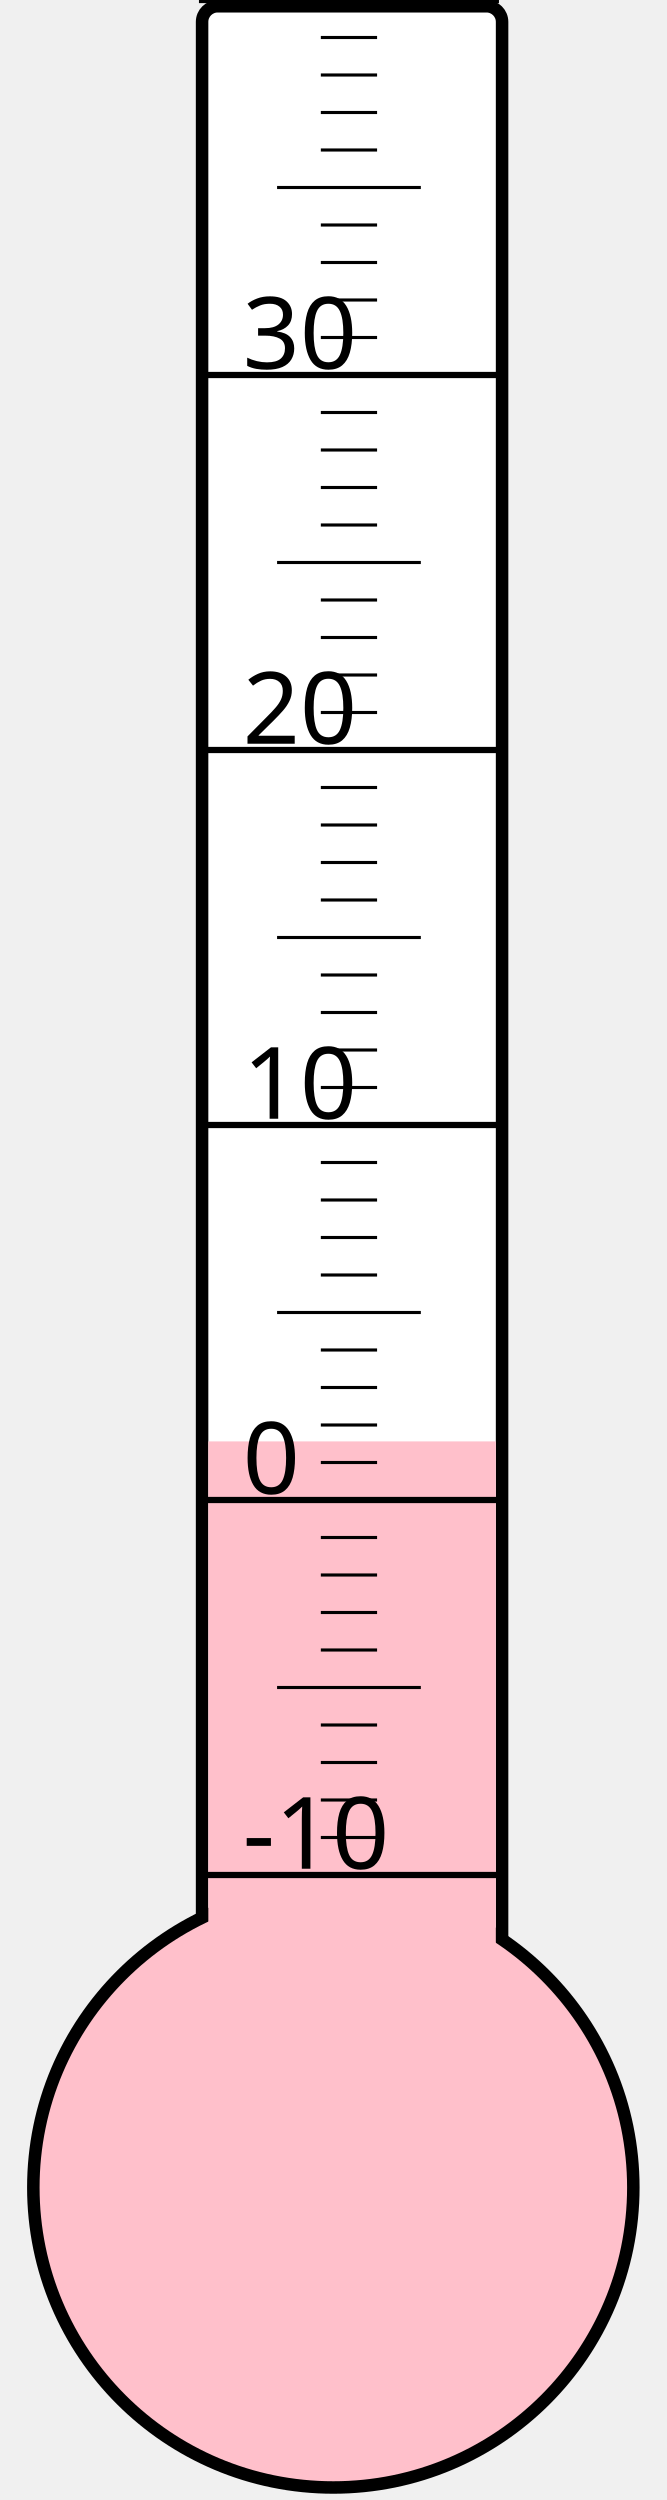
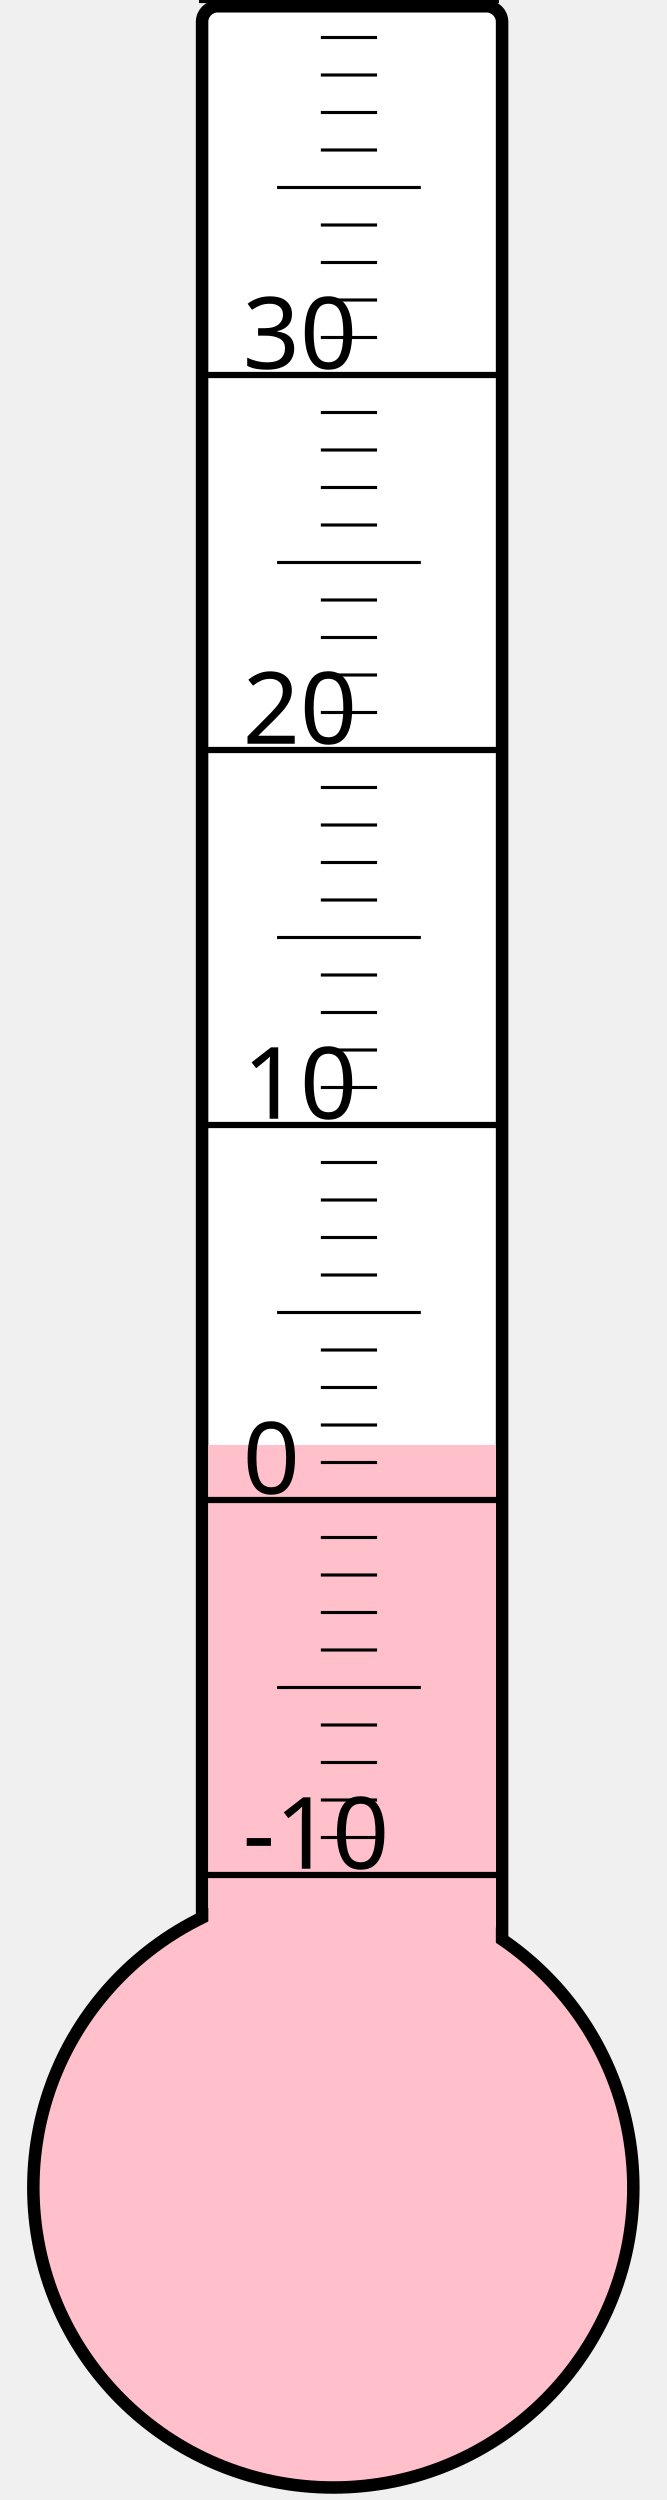
<svg xmlns="http://www.w3.org/2000/svg" width="40px" height="150px" viewBox="0 0 200 800">
  <rect width="200" height="800" x="0" y="0" style="fill: #ffffeb; fill-opacity: 0;" />
  <rect width="96" height="680" x="58" y="2" rx="5" ry="5" style="fill: white; fill-opacity: 1; stroke: black; stroke-width: 4;" />
  <circle cx="100" cy="700" r="96" style="fill: pink; stroke: black; stroke-width: 4;" />
-   <rect width="92" height="238.75" x="60" y="461.25" style="fill: pink; fill-opacity: 1; stroke-width: 0;" />
+   <rect width="92" height="237.625" x="60" y="462.375" style="fill: pink; fill-opacity: 1; stroke-width: 0;" />
  <text x="71" y="598" style="font-family: sans-serif; font-size: 24pt;">-10</text>
  <text x="71" y="478" style="font-family: sans-serif; font-size: 24pt;">0</text>
  <text x="71" y="358" style="font-family: sans-serif; font-size: 24pt;">10</text>
  <text x="71" y="238" style="font-family: sans-serif; font-size: 24pt;">20</text>
  <text x="71" y="118" style="font-family: sans-serif; font-size: 24pt;">30</text>
  <g style="stroke: black;">
    <line x1="57" y1="600" x2="153" y2="600" style="stroke-width: 2;" />
    <line x1="96" y1="588" x2="114" y2="588" style="stroke-width: 1;" />
    <line x1="96" y1="576" x2="114" y2="576" style="stroke-width: 1;" />
    <line x1="96" y1="564" x2="114" y2="564" style="stroke-width: 1;" />
    <line x1="96" y1="552" x2="114" y2="552" style="stroke-width: 1;" />
    <line x1="82" y1="540" x2="128" y2="540" style="stroke-width: 1;" />
    <line x1="96" y1="528" x2="114" y2="528" style="stroke-width: 1;" />
    <line x1="96" y1="516" x2="114" y2="516" style="stroke-width: 1;" />
    <line x1="96" y1="504" x2="114" y2="504" style="stroke-width: 1;" />
    <line x1="96" y1="492" x2="114" y2="492" style="stroke-width: 1;" />
    <line x1="57" y1="480" x2="153" y2="480" style="stroke-width: 2;" />
    <line x1="96" y1="468" x2="114" y2="468" style="stroke-width: 1;" />
    <line x1="96" y1="456" x2="114" y2="456" style="stroke-width: 1;" />
    <line x1="96" y1="444" x2="114" y2="444" style="stroke-width: 1;" />
    <line x1="96" y1="432" x2="114" y2="432" style="stroke-width: 1;" />
    <line x1="82" y1="420" x2="128" y2="420" style="stroke-width: 1;" />
    <line x1="96" y1="408" x2="114" y2="408" style="stroke-width: 1;" />
    <line x1="96" y1="396" x2="114" y2="396" style="stroke-width: 1;" />
    <line x1="96" y1="384" x2="114" y2="384" style="stroke-width: 1;" />
    <line x1="96" y1="372" x2="114" y2="372" style="stroke-width: 1;" />
    <line x1="57" y1="360" x2="153" y2="360" style="stroke-width: 2;" />
    <line x1="96" y1="348" x2="114" y2="348" style="stroke-width: 1;" />
    <line x1="96" y1="336" x2="114" y2="336" style="stroke-width: 1;" />
    <line x1="96" y1="324" x2="114" y2="324" style="stroke-width: 1;" />
    <line x1="96" y1="312" x2="114" y2="312" style="stroke-width: 1;" />
    <line x1="82" y1="300" x2="128" y2="300" style="stroke-width: 1;" />
    <line x1="96" y1="288" x2="114" y2="288" style="stroke-width: 1;" />
    <line x1="96" y1="276" x2="114" y2="276" style="stroke-width: 1;" />
    <line x1="96" y1="264" x2="114" y2="264" style="stroke-width: 1;" />
    <line x1="96" y1="252" x2="114" y2="252" style="stroke-width: 1;" />
    <line x1="57" y1="240" x2="153" y2="240" style="stroke-width: 2;" />
    <line x1="96" y1="228" x2="114" y2="228" style="stroke-width: 1;" />
    <line x1="96" y1="216" x2="114" y2="216" style="stroke-width: 1;" />
    <line x1="96" y1="204" x2="114" y2="204" style="stroke-width: 1;" />
    <line x1="96" y1="192" x2="114" y2="192" style="stroke-width: 1;" />
    <line x1="82" y1="180" x2="128" y2="180" style="stroke-width: 1;" />
    <line x1="96" y1="168" x2="114" y2="168" style="stroke-width: 1;" />
    <line x1="96" y1="156" x2="114" y2="156" style="stroke-width: 1;" />
    <line x1="96" y1="144" x2="114" y2="144" style="stroke-width: 1;" />
    <line x1="96" y1="132" x2="114" y2="132" style="stroke-width: 1;" />
    <line x1="57" y1="120" x2="153" y2="120" style="stroke-width: 2;" />
    <line x1="96" y1="108" x2="114" y2="108" style="stroke-width: 1;" />
    <line x1="96" y1="96" x2="114" y2="96" style="stroke-width: 1;" />
    <line x1="96" y1="84" x2="114" y2="84" style="stroke-width: 1;" />
    <line x1="96" y1="72" x2="114" y2="72" style="stroke-width: 1;" />
    <line x1="82" y1="60" x2="128" y2="60" style="stroke-width: 1;" />
    <line x1="96" y1="48" x2="114" y2="48" style="stroke-width: 1;" />
    <line x1="96" y1="36" x2="114" y2="36" style="stroke-width: 1;" />
    <line x1="96" y1="24" x2="114" y2="24" style="stroke-width: 1;" />
    <line x1="96" y1="12" x2="114" y2="12" style="stroke-width: 1;" />
    <line x1="57" y1="0" x2="153" y2="0" style="stroke-width: 2;" />
  </g>
</svg>
